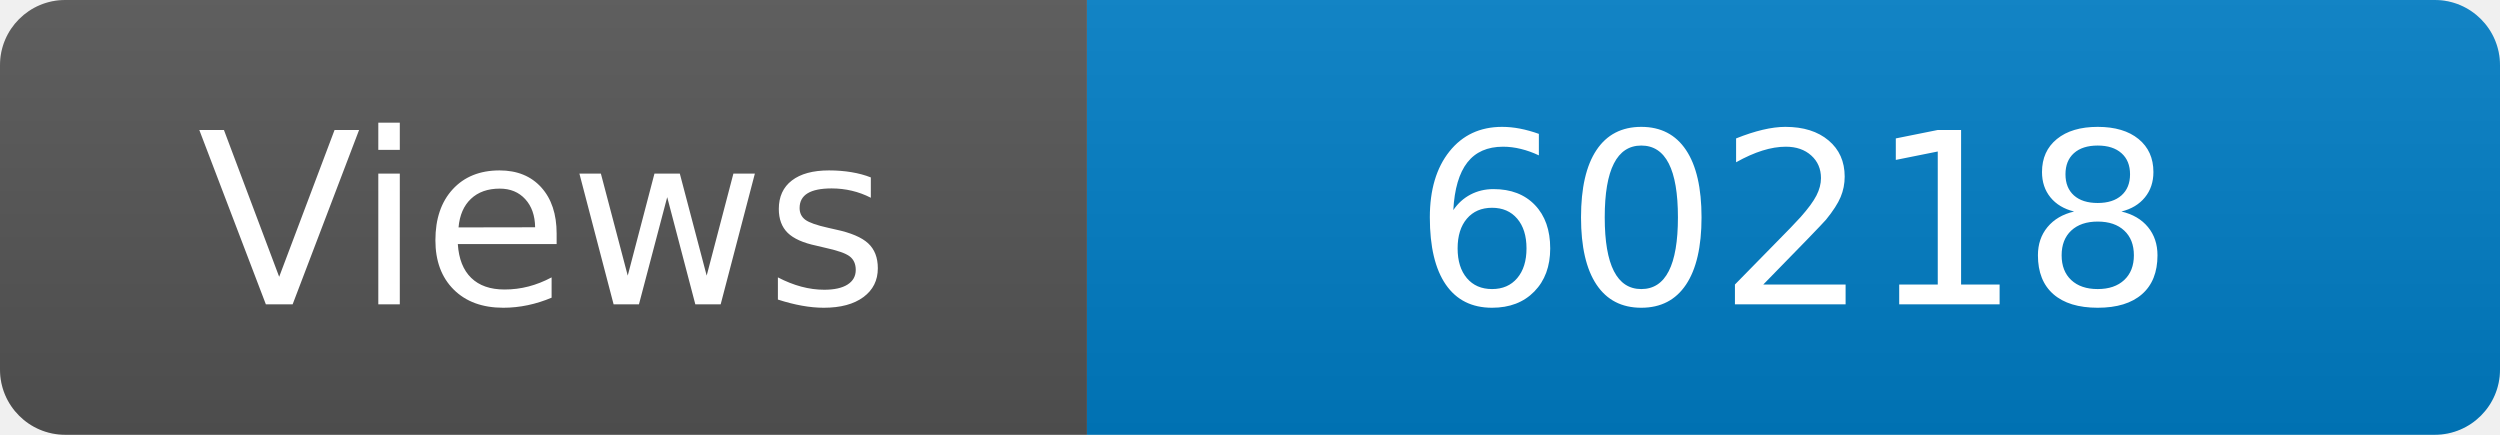
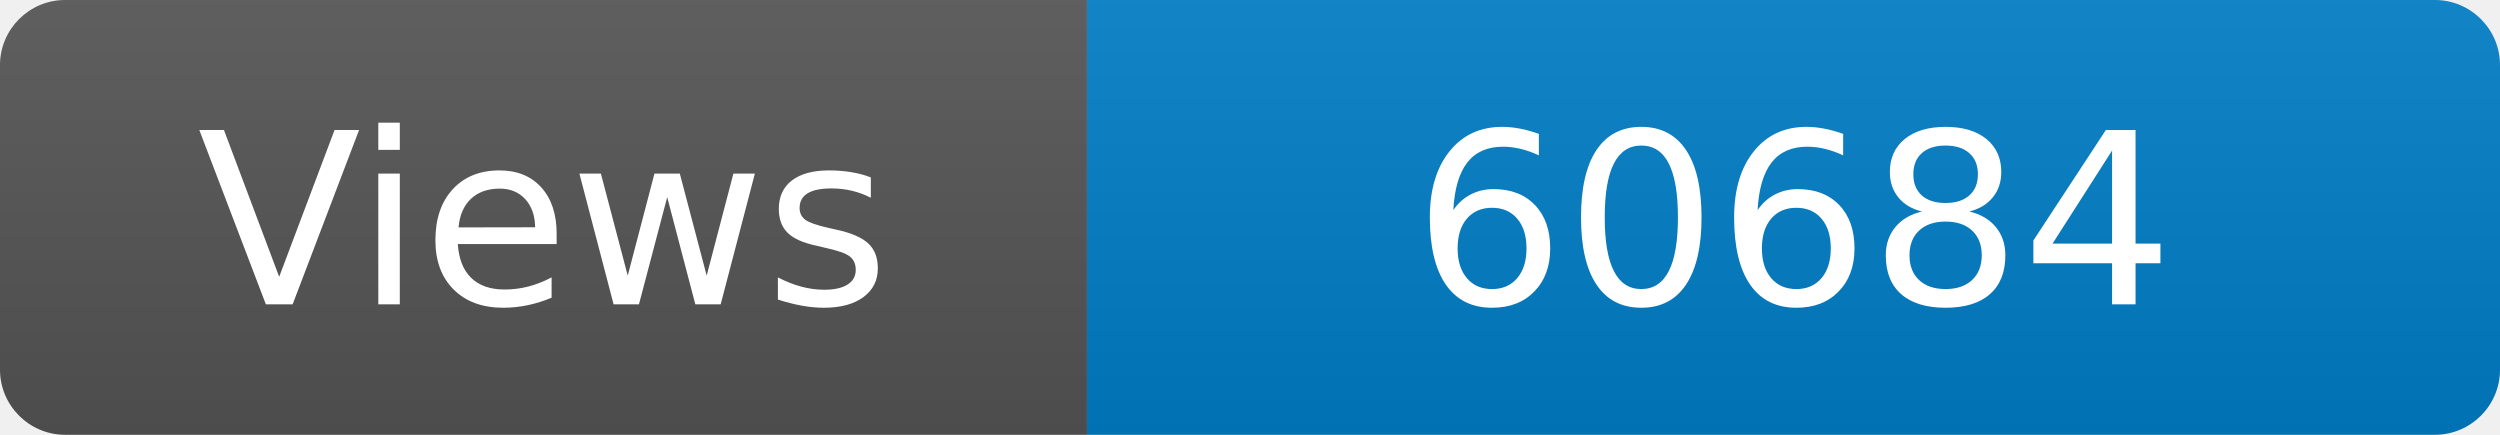
<svg xmlns="http://www.w3.org/2000/svg" width="115" height="20" role="img" aria-label="Maintained?: yes">
  <linearGradient id="s" x2="0" y2="100%">
    <stop offset="0" stop-color="#bbb" stop-opacity=".1" />
    <stop offset="1" stop-opacity=".1" />
  </linearGradient>
  <clipPath id="r">
    <rect width="115" height="20" rx="3" fill="#fff" />
  </clipPath>
  <g clip-path="url(#r)">
    <rect width="50" height="20" fill="#555" />
    <rect x="50" width="160" height="20" fill="#007ec6" />
    <rect width="115" height="20" fill="url(#s)" />
  </g>
  <g fill="#fff" text-anchor="middle" font-family="Verdana,Geneva,DejaVu Sans,sans-serif" font-size="110">
    <text x="250" y="140" transform="scale(.1)" fill="#fff">Views</text>
-     <text x="825" y="140" transform="scale(.1)" fill="#fff">60218</text>
+     <text x="825" y="140" transform="scale(.1)" fill="#fff">60684</text>
  </g>
</svg>
